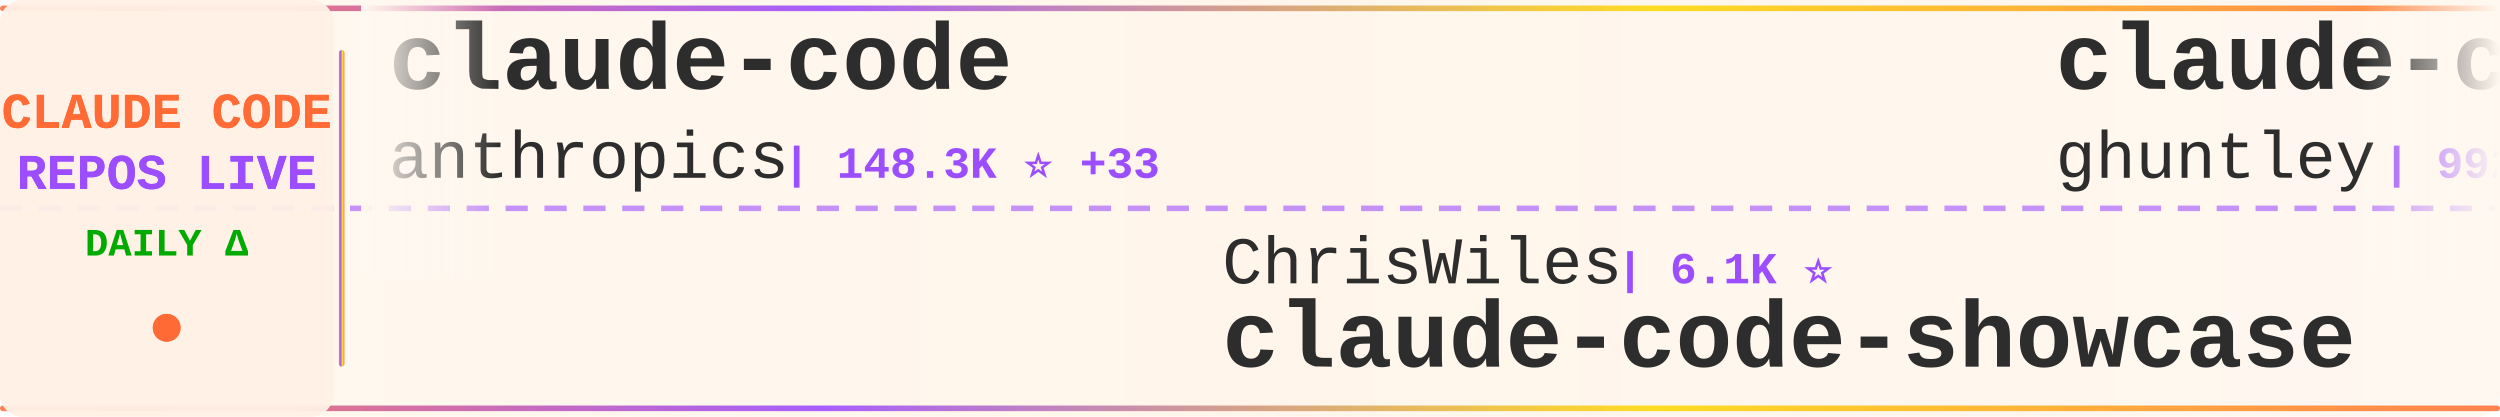
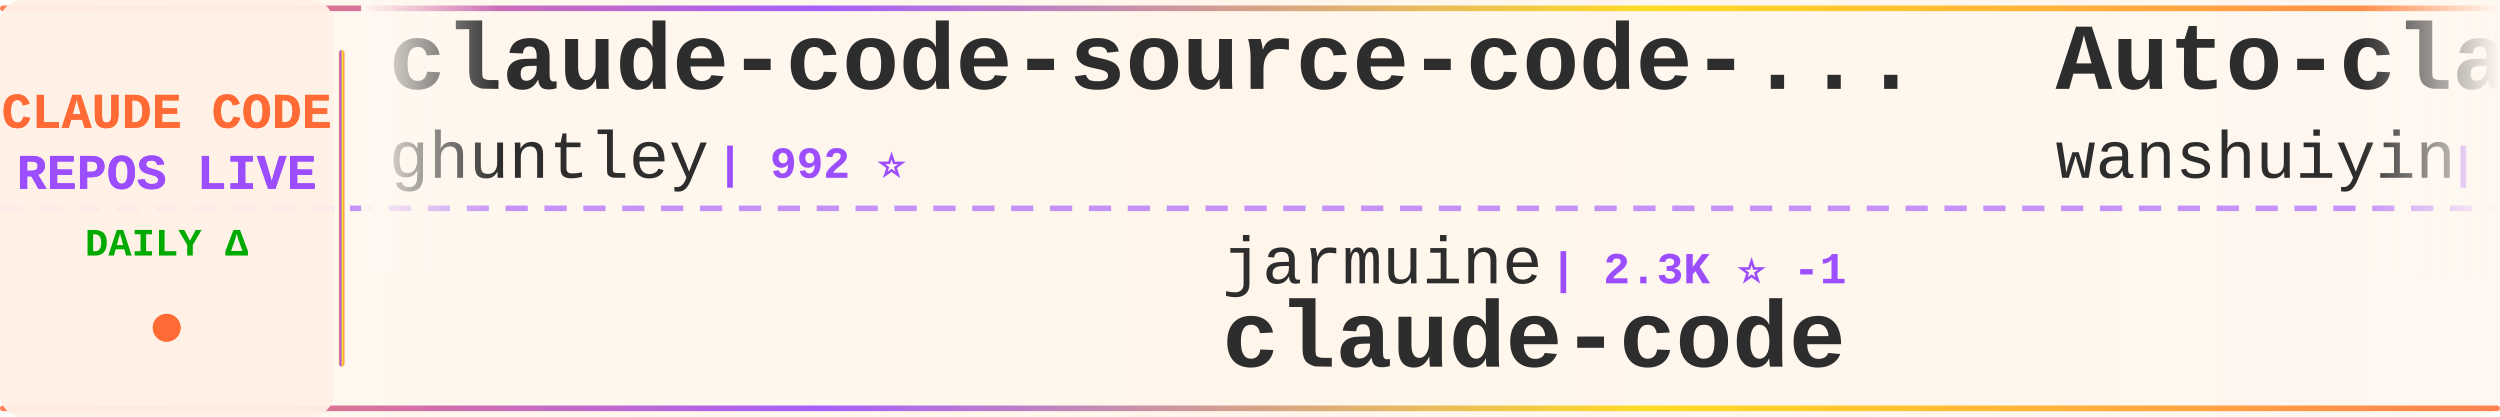
<svg xmlns="http://www.w3.org/2000/svg" width="900" height="150">
  <defs>
    <linearGradient id="tickerBg" x1="0%" y1="0%" x2="100%" y2="0%">
      <stop offset="0%" style="stop-color:#fff8f0;stop-opacity:0.98" />
      <stop offset="50%" style="stop-color:#fff5eb;stop-opacity:1" />
      <stop offset="100%" style="stop-color:#fff8f0;stop-opacity:0.98" />
    </linearGradient>
    <linearGradient id="borderGrad" x1="0%" y1="0%" x2="100%" y2="0%">
      <stop offset="0%" style="stop-color:#FF6B35;stop-opacity:0.85">
        <animate attributeName="stop-opacity" values="0.85;1;0.85" dur="2s" repeatCount="indefinite" />
      </stop>
      <stop offset="33%" style="stop-color:#9C4EFF;stop-opacity:0.9">
        <animate attributeName="stop-opacity" values="0.9;1;0.9" dur="2.2s" repeatCount="indefinite" />
      </stop>
      <stop offset="66%" style="stop-color:#FFD700;stop-opacity:0.85">
        <animate attributeName="stop-opacity" values="0.85;1;0.85" dur="1.8s" repeatCount="indefinite" />
      </stop>
      <stop offset="100%" style="stop-color:#FF6B35;stop-opacity:0.85">
        <animate attributeName="stop-opacity" values="0.85;1;0.85" dur="2s" repeatCount="indefinite" />
      </stop>
    </linearGradient>
    <filter id="textGlow">
      <feGaussianBlur stdDeviation="0.15" result="coloredBlur" />
      <feMerge>
        <feMergeNode in="coloredBlur" />
        <feMergeNode in="SourceGraphic" />
      </feMerge>
    </filter>
    <filter id="metricGlow">
      <feGaussianBlur stdDeviation="0.2" result="coloredBlur" />
      <feMerge>
        <feMergeNode in="coloredBlur" />
        <feMergeNode in="SourceGraphic" />
      </feMerge>
    </filter>
    <linearGradient id="leftFade" x1="0%" y1="0%" x2="100%" y2="0%">
      <stop offset="0%" style="stop-color:#fff8f0;stop-opacity:1" />
      <stop offset="100%" style="stop-color:#fff8f0;stop-opacity:0" />
    </linearGradient>
    <linearGradient id="rightFade" x1="0%" y1="0%" x2="100%" y2="0%">
      <stop offset="0%" style="stop-color:#fff8f0;stop-opacity:0" />
      <stop offset="100%" style="stop-color:#fff8f0;stop-opacity:1" />
    </linearGradient>
  </defs>
  <rect width="900" height="150" fill="url(#tickerBg)" rx="8" />
  <rect x="0" y="2" width="900" height="2" fill="url(#borderGrad)" rx="1" />
  <rect x="0" y="146" width="900" height="2" fill="url(#borderGrad)" rx="1" />
  <line x1="0" y1="75" x2="900" y2="75" stroke="#9C4EFF" stroke-width="2" stroke-dasharray="8 6" opacity="0.6" />
  <rect x="0" y="0" width="120" height="150" fill="#fff0e6" opacity="0.95" rx="8" />
  <text x="60" y="46" font-family="'Courier New', monospace" font-size="18" font-weight="bold" fill="#FF6B35" text-anchor="middle" filter="url(#textGlow)">
    CLAUDE CODE
  </text>
  <text x="60" y="68" font-family="'Courier New', monospace" font-size="18" font-weight="bold" fill="#9C4EFF" text-anchor="middle" filter="url(#textGlow)">
    REPOS LIVE
  </text>
  <text x="60" y="92" font-family="'Courier New', monospace" font-size="14" font-weight="bold" fill="#00aa00" text-anchor="middle">
    DAILY Δ
  </text>
  <circle cx="60" cy="118" r="5" fill="#FF6B35" filter="url(#metricGlow)">
    <animate attributeName="r" values="4;6;4" dur="1.5s" repeatCount="indefinite" />
    <animate attributeName="opacity" values="0.6;1;0.6" dur="1.5s" repeatCount="indefinite" />
  </circle>
  <rect x="122" y="18" width="2" height="114" fill="url(#borderGrad)" rx="1" />
  <clipPath id="tickerClip">
    <rect x="130" y="0" width="770" height="150" />
  </clipPath>
  <g clip-path="url(#tickerClip)">
    <g id="tickerItems">
      <animateTransform attributeName="transform" attributeType="XML" type="translate" from="0 0" to="-3000 0" dur="54s" repeatCount="indefinite" />
      <g transform="translate(0, 0)">
-         <text x="140" y="32" font-family="'Courier New', monospace" font-size="34" font-weight="bold" fill="#2d2d2d">claude-code</text>
-         <text x="140" y="64" font-family="'Courier New', monospace" font-size="24" font-weight="normal" fill="#2d2d2d" opacity="1.0">anthropics</text>
-         <text x="282" y="64" font-family="'Courier New', monospace" font-size="16" font-weight="bold" fill="#9C4EFF"> | 148.3K ⭐ +33</text>
-       </g>
-       <g transform="translate(300, 0)">
-         <text x="140" y="102" font-family="'Courier New', monospace" font-size="24" font-weight="normal" fill="#2d2d2d" opacity="1.0">ChrisWiles</text>
-         <text x="282" y="102" font-family="'Courier New', monospace" font-size="16" font-weight="bold" fill="#9C4EFF"> | 6.1K ⭐</text>
-         <text x="140" y="132" font-family="'Courier New', monospace" font-size="34" font-weight="bold" fill="#2d2d2d">claude-code-showcase</text>
-       </g>
-       <g transform="translate(600, 0)">
        <text x="140" y="32" font-family="'Courier New', monospace" font-size="34" font-weight="bold" fill="#2d2d2d">claude-code-source-code-...</text>
        <text x="140" y="64" font-family="'Courier New', monospace" font-size="24" font-weight="normal" fill="#2d2d2d" opacity="1.0">ghuntley</text>
        <text x="258" y="64" font-family="'Courier New', monospace" font-size="16" font-weight="bold" fill="#9C4EFF"> | 992 ⭐</text>
      </g>
+       <g transform="translate(300, 0)">
+         <text x="140" y="102" font-family="'Courier New', monospace" font-size="24" font-weight="normal" fill="#2d2d2d" opacity="1.0">jarmuine</text>
+         <text x="258" y="102" font-family="'Courier New', monospace" font-size="16" font-weight="bold" fill="#9C4EFF"> | 2.3K ⭐ -1</text>
+         <text x="140" y="132" font-family="'Courier New', monospace" font-size="34" font-weight="bold" fill="#2d2d2d">claude-code</text>
+       </g>
+       <g transform="translate(600, 0)">
+         <text x="140" y="32" font-family="'Courier New', monospace" font-size="34" font-weight="bold" fill="#2d2d2d">Auto-claude-code-researc...</text>
+         <text x="140" y="64" font-family="'Courier New', monospace" font-size="24" font-weight="normal" fill="#2d2d2d" opacity="1.0">wanshuiyin</text>
+         <text x="282" y="64" font-family="'Courier New', monospace" font-size="16" font-weight="bold" fill="#9C4EFF"> | 16.7K ⭐ +2</text>
+       </g>
      <g transform="translate(900, 0)">
-         <text x="140" y="102" font-family="'Courier New', monospace" font-size="24" font-weight="normal" fill="#2d2d2d" opacity="1.0">fazxes</text>
-         <text x="234" y="102" font-family="'Courier New', monospace" font-size="16" font-weight="bold" fill="#9C4EFF"> | 242 ⭐</text>
-         <text x="140" y="132" font-family="'Courier New', monospace" font-size="34" font-weight="bold" fill="#2d2d2d">Claude-code</text>
+         <text x="140" y="102" font-family="'Courier New', monospace" font-size="24" font-weight="normal" fill="#2d2d2d" opacity="1.0">luyao618</text>
+         <text x="258" y="102" font-family="'Courier New', monospace" font-size="16" font-weight="bold" fill="#9C4EFF"> | 1.7K ⭐</text>
+         <text x="140" y="132" font-family="'Courier New', monospace" font-size="34" font-weight="bold" fill="#2d2d2d">Claude-Code-Source-Study</text>
      </g>
      <g transform="translate(1200, 0)">
-         <text x="140" y="32" font-family="'Courier New', monospace" font-size="34" font-weight="bold" fill="#2d2d2d">Claude-Code-Usage-Monito...</text>
-         <text x="140" y="64" font-family="'Courier New', monospace" font-size="24" font-weight="normal" fill="#2d2d2d" opacity="1.0">Maciek-roboblog</text>
-         <text x="342" y="64" font-family="'Courier New', monospace" font-size="16" font-weight="bold" fill="#9C4EFF"> | 8.7K ⭐</text>
+         <text x="140" y="32" font-family="'Courier New', monospace" font-size="34" font-weight="bold" fill="#2d2d2d">claude-code-ultimate-gui...</text>
+         <text x="140" y="64" font-family="'Courier New', monospace" font-size="24" font-weight="normal" fill="#2d2d2d" opacity="1.0">FlorianBruniaux</text>
+         <text x="342" y="64" font-family="'Courier New', monospace" font-size="16" font-weight="bold" fill="#9C4EFF"> | 6.0K ⭐ +2</text>
      </g>
      <g transform="translate(1500, 0)">
-         <text x="140" y="102" font-family="'Courier New', monospace" font-size="24" font-weight="normal" fill="#2d2d2d" opacity="1.0">fuergaosi233</text>
-         <text x="306" y="102" font-family="'Courier New', monospace" font-size="16" font-weight="bold" fill="#9C4EFF"> | 2.8K ⭐</text>
-         <text x="140" y="132" font-family="'Courier New', monospace" font-size="34" font-weight="bold" fill="#2d2d2d">claude-code-proxy</text>
+         <text x="140" y="102" font-family="'Courier New', monospace" font-size="24" font-weight="normal" fill="#2d2d2d" opacity="1.0">shareAI-lab</text>
+         <text x="294" y="102" font-family="'Courier New', monospace" font-size="16" font-weight="bold" fill="#9C4EFF"> | 77.7K ⭐ +3</text>
+         <text x="140" y="132" font-family="'Courier New', monospace" font-size="34" font-weight="bold" fill="#2d2d2d">learn-claude-code</text>
      </g>
      <g transform="translate(1800, 0)">
-         <text x="140" y="32" font-family="'Courier New', monospace" font-size="34" font-weight="bold" fill="#2d2d2d">claude_codex_bridge</text>
-         <text x="140" y="64" font-family="'Courier New', monospace" font-size="24" font-weight="normal" fill="#2d2d2d" opacity="1.0">SeemSeam</text>
-         <text x="258" y="64" font-family="'Courier New', monospace" font-size="16" font-weight="bold" fill="#9C4EFF"> | 3.5K ⭐</text>
+         <text x="140" y="32" font-family="'Courier New', monospace" font-size="34" font-weight="bold" fill="#2d2d2d">claude-code-source-build</text>
+         <text x="140" y="64" font-family="'Courier New', monospace" font-size="24" font-weight="normal" fill="#2d2d2d" opacity="1.0">andrew-kramer-inno</text>
+         <text x="378" y="64" font-family="'Courier New', monospace" font-size="16" font-weight="bold" fill="#9C4EFF"> | 595 ⭐</text>
      </g>
      <g transform="translate(2100, 0)">
-         <text x="140" y="102" font-family="'Courier New', monospace" font-size="24" font-weight="normal" fill="#2d2d2d" opacity="1.0">https-deeplearning-ai</text>
-         <text x="414" y="102" font-family="'Courier New', monospace" font-size="16" font-weight="bold" fill="#9C4EFF"> | 554 ⭐</text>
-         <text x="140" y="132" font-family="'Courier New', monospace" font-size="34" font-weight="bold" fill="#2d2d2d">sc-claude-code-files</text>
+         <text x="140" y="102" font-family="'Courier New', monospace" font-size="24" font-weight="normal" fill="#2d2d2d" opacity="1.0">alejandrobalderas</text>
+         <text x="366" y="102" font-family="'Courier New', monospace" font-size="16" font-weight="bold" fill="#9C4EFF"> | 2.9K ⭐</text>
+         <text x="140" y="132" font-family="'Courier New', monospace" font-size="34" font-weight="bold" fill="#2d2d2d">claude-code-from-source</text>
      </g>
      <g transform="translate(2400, 0)">
-         <text x="140" y="32" font-family="'Courier New', monospace" font-size="34" font-weight="bold" fill="#2d2d2d">everything-claude-code-z...</text>
-         <text x="140" y="64" font-family="'Courier New', monospace" font-size="24" font-weight="normal" fill="#2d2d2d" opacity="1.0">xu-xiang</text>
-         <text x="258" y="64" font-family="'Courier New', monospace" font-size="16" font-weight="bold" fill="#9C4EFF"> | 2.0K ⭐</text>
+         <text x="140" y="32" font-family="'Courier New', monospace" font-size="34" font-weight="bold" fill="#2d2d2d">claude-code-book</text>
+         <text x="140" y="64" font-family="'Courier New', monospace" font-size="24" font-weight="normal" fill="#2d2d2d" opacity="1.0">lintsinghua</text>
+         <text x="294" y="64" font-family="'Courier New', monospace" font-size="16" font-weight="bold" fill="#9C4EFF"> | 4.3K ⭐</text>
      </g>
      <g transform="translate(2700, 0)">
-         <text x="140" y="102" font-family="'Courier New', monospace" font-size="24" font-weight="normal" fill="#2d2d2d" opacity="1.0">1rgs</text>
-         <text x="210" y="102" font-family="'Courier New', monospace" font-size="16" font-weight="bold" fill="#9C4EFF"> | 3.8K ⭐</text>
-         <text x="140" y="132" font-family="'Courier New', monospace" font-size="34" font-weight="bold" fill="#2d2d2d">claude-code-proxy</text>
+         <text x="140" y="102" font-family="'Courier New', monospace" font-size="24" font-weight="normal" fill="#2d2d2d" opacity="1.0">ponponon</text>
+         <text x="258" y="102" font-family="'Courier New', monospace" font-size="16" font-weight="bold" fill="#9C4EFF"> | 2.3K ⭐</text>
+         <text x="140" y="132" font-family="'Courier New', monospace" font-size="34" font-weight="bold" fill="#2d2d2d">claude_code_src</text>
      </g>
      <g transform="translate(3000, 0)">
-         <text x="140" y="32" font-family="'Courier New', monospace" font-size="34" font-weight="bold" fill="#2d2d2d">claude-code</text>
-         <text x="140" y="64" font-family="'Courier New', monospace" font-size="24" font-weight="normal" fill="#2d2d2d" opacity="1.0">anthropics</text>
-         <text x="282" y="64" font-family="'Courier New', monospace" font-size="16" font-weight="bold" fill="#9C4EFF"> | 148.3K ⭐ +33</text>
-       </g>
-       <g transform="translate(3300, 0)">
-         <text x="140" y="102" font-family="'Courier New', monospace" font-size="24" font-weight="normal" fill="#2d2d2d" opacity="1.0">ChrisWiles</text>
-         <text x="282" y="102" font-family="'Courier New', monospace" font-size="16" font-weight="bold" fill="#9C4EFF"> | 6.1K ⭐</text>
-         <text x="140" y="132" font-family="'Courier New', monospace" font-size="34" font-weight="bold" fill="#2d2d2d">claude-code-showcase</text>
-       </g>
-       <g transform="translate(3600, 0)">
        <text x="140" y="32" font-family="'Courier New', monospace" font-size="34" font-weight="bold" fill="#2d2d2d">claude-code-source-code-...</text>
        <text x="140" y="64" font-family="'Courier New', monospace" font-size="24" font-weight="normal" fill="#2d2d2d" opacity="1.0">ghuntley</text>
        <text x="258" y="64" font-family="'Courier New', monospace" font-size="16" font-weight="bold" fill="#9C4EFF"> | 992 ⭐</text>
      </g>
+       <g transform="translate(3300, 0)">
+         <text x="140" y="102" font-family="'Courier New', monospace" font-size="24" font-weight="normal" fill="#2d2d2d" opacity="1.0">jarmuine</text>
+         <text x="258" y="102" font-family="'Courier New', monospace" font-size="16" font-weight="bold" fill="#9C4EFF"> | 2.3K ⭐ -1</text>
+         <text x="140" y="132" font-family="'Courier New', monospace" font-size="34" font-weight="bold" fill="#2d2d2d">claude-code</text>
+       </g>
+       <g transform="translate(3600, 0)">
+         <text x="140" y="32" font-family="'Courier New', monospace" font-size="34" font-weight="bold" fill="#2d2d2d">Auto-claude-code-researc...</text>
+         <text x="140" y="64" font-family="'Courier New', monospace" font-size="24" font-weight="normal" fill="#2d2d2d" opacity="1.0">wanshuiyin</text>
+         <text x="282" y="64" font-family="'Courier New', monospace" font-size="16" font-weight="bold" fill="#9C4EFF"> | 16.7K ⭐ +2</text>
+       </g>
      <g transform="translate(3900, 0)">
-         <text x="140" y="102" font-family="'Courier New', monospace" font-size="24" font-weight="normal" fill="#2d2d2d" opacity="1.0">fazxes</text>
-         <text x="234" y="102" font-family="'Courier New', monospace" font-size="16" font-weight="bold" fill="#9C4EFF"> | 242 ⭐</text>
-         <text x="140" y="132" font-family="'Courier New', monospace" font-size="34" font-weight="bold" fill="#2d2d2d">Claude-code</text>
+         <text x="140" y="102" font-family="'Courier New', monospace" font-size="24" font-weight="normal" fill="#2d2d2d" opacity="1.0">luyao618</text>
+         <text x="258" y="102" font-family="'Courier New', monospace" font-size="16" font-weight="bold" fill="#9C4EFF"> | 1.7K ⭐</text>
+         <text x="140" y="132" font-family="'Courier New', monospace" font-size="34" font-weight="bold" fill="#2d2d2d">Claude-Code-Source-Study</text>
      </g>
    </g>
  </g>
  <rect x="130" y="0" width="50" height="100" fill="url(#leftFade)" />
  <rect x="850" y="0" width="50" height="100" fill="url(#rightFade)" />
</svg>
